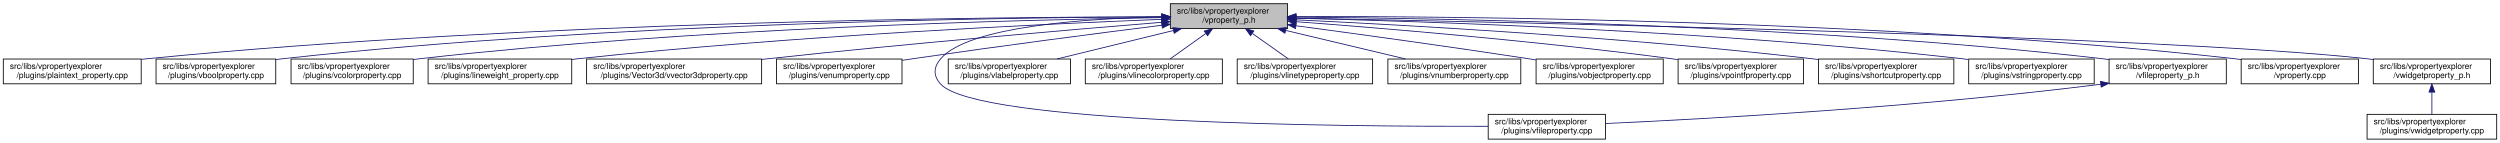
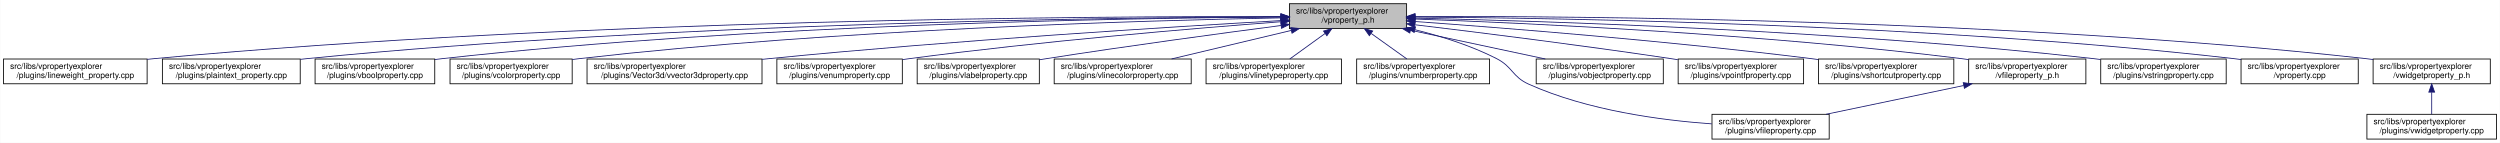
- <svg xmlns="http://www.w3.org/2000/svg" xmlns:xlink="http://www.w3.org/1999/xlink" width="3028pt" height="173pt" viewBox="0.00 0.00 3028.00 173.00">
+ <svg xmlns="http://www.w3.org/2000/svg" xmlns:xlink="http://www.w3.org/1999/xlink" width="3029pt" height="173pt" viewBox="0.00 0.00 3028.50 173.00">
  <g id="graph0" class="graph" transform="scale(1 1) rotate(0) translate(4 169)">
-     <polygon fill="white" stroke="transparent" points="-4,4 -4,-169 3024,-169 3024,4 -4,4" />
+     <polygon fill="white" stroke="transparent" points="-4,4 -4,-169 3024.5,-169 3024.5,4 -4,4" />
    <g id="node1" class="node">
      <g id="a_node1">
        <a xlink:title=" ">
-           <polygon fill="#bfbfbf" stroke="black" points="1413.5,-134.5 1413.5,-164.5 1555.5,-164.5 1555.5,-134.5 1413.5,-134.5" />
-           <text text-anchor="start" x="1421.5" y="-152.5" font-family="Helvetica,sans-Serif" font-size="10.00">src/libs/vpropertyexplorer</text>
-           <text text-anchor="middle" x="1484.5" y="-141.5" font-family="Helvetica,sans-Serif" font-size="10.00">/vproperty_p.h</text>
+           <polygon fill="#bfbfbf" stroke="black" points="1558,-134.5 1558,-164.5 1700,-164.5 1700,-134.5 1558,-134.5" />
+           <text text-anchor="start" x="1566" y="-152.5" font-family="Helvetica,sans-Serif" font-size="10.00">src/libs/vpropertyexplorer</text>
+           <text text-anchor="middle" x="1629" y="-141.5" font-family="Helvetica,sans-Serif" font-size="10.00">/vproperty_p.h</text>
        </a>
      </g>
    </g>
    <g id="node2" class="node">
      <g id="a_node2">
-         <a xlink:href="../../da/d2f/plaintext__property_8cpp.html" target="_top" xlink:title=" ">
-           <polygon fill="white" stroke="black" points="0,-67.5 0,-97.5 167,-97.5 167,-67.5 0,-67.5" />
+         <a xlink:href="../../d9/d33/lineweight__property_8cpp.html" target="_top" xlink:title=" ">
+           <polygon fill="white" stroke="black" points="0,-67.5 0,-97.5 174,-97.5 174,-67.5 0,-67.5" />
          <text text-anchor="start" x="8" y="-85.5" font-family="Helvetica,sans-Serif" font-size="10.00">src/libs/vpropertyexplorer</text>
-           <text text-anchor="middle" x="83.5" y="-74.5" font-family="Helvetica,sans-Serif" font-size="10.00">/plugins/plaintext_property.cpp</text>
+           <text text-anchor="middle" x="87" y="-74.5" font-family="Helvetica,sans-Serif" font-size="10.00">/plugins/lineweight_property.cpp</text>
        </a>
      </g>
    </g>
    <g id="edge1" class="edge">
-       <path fill="none" stroke="midnightblue" d="M1403.23,-148.68C1197.3,-148.43 638.49,-143.26 175.5,-98 172.76,-97.73 169.99,-97.44 167.18,-97.12" />
-       <polygon fill="midnightblue" stroke="midnightblue" points="1403.35,-152.18 1413.35,-148.69 1403.36,-145.18 1403.35,-152.18" />
+       <path fill="none" stroke="midnightblue" d="M1547.54,-148.93C1327.16,-149.39 700.97,-146 183,-98 180.06,-97.73 177.08,-97.43 174.07,-97.1" />
+       <polygon fill="midnightblue" stroke="midnightblue" points="1547.73,-152.43 1557.72,-148.91 1547.71,-145.43 1547.73,-152.43" />
    </g>
    <g id="node3" class="node">
      <g id="a_node3">
-         <a xlink:href="../../d8/d83/vboolproperty_8cpp.html" target="_top" xlink:title=" ">
-           <polygon fill="white" stroke="black" points="185,-67.5 185,-97.5 330,-97.5 330,-67.5 185,-67.5" />
-           <text text-anchor="start" x="193" y="-85.5" font-family="Helvetica,sans-Serif" font-size="10.00">src/libs/vpropertyexplorer</text>
-           <text text-anchor="middle" x="257.5" y="-74.5" font-family="Helvetica,sans-Serif" font-size="10.00">/plugins/vboolproperty.cpp</text>
+         <a xlink:href="../../da/d2f/plaintext__property_8cpp.html" target="_top" xlink:title=" ">
+           <polygon fill="white" stroke="black" points="192.5,-67.5 192.5,-97.5 359.5,-97.5 359.5,-67.5 192.5,-67.5" />
+           <text text-anchor="start" x="200.5" y="-85.5" font-family="Helvetica,sans-Serif" font-size="10.00">src/libs/vpropertyexplorer</text>
+           <text text-anchor="middle" x="276" y="-74.5" font-family="Helvetica,sans-Serif" font-size="10.00">/plugins/plaintext_property.cpp</text>
        </a>
      </g>
    </g>
    <g id="edge2" class="edge">
-       <path fill="none" stroke="midnightblue" d="M1403.16,-148.56C1215.25,-147.91 736.66,-141.68 339.5,-98 336.48,-97.67 333.41,-97.29 330.31,-96.88" />
-       <polygon fill="midnightblue" stroke="midnightblue" points="1403.23,-152.06 1413.24,-148.59 1403.25,-145.06 1403.23,-152.06" />
+       <path fill="none" stroke="midnightblue" d="M1547.52,-148.51C1346.62,-147.83 811.64,-141.69 368,-98 365.26,-97.73 362.49,-97.43 359.68,-97.11" />
+       <polygon fill="midnightblue" stroke="midnightblue" points="1547.69,-152.01 1557.7,-148.54 1547.71,-145.01 1547.69,-152.01" />
    </g>
    <g id="node4" class="node">
      <g id="a_node4">
-         <a xlink:href="../../d0/d6b/vcolorproperty_8cpp.html" target="_top" xlink:title=" ">
-           <polygon fill="white" stroke="black" points="348.5,-67.5 348.5,-97.5 496.5,-97.5 496.5,-67.5 348.5,-67.5" />
-           <text text-anchor="start" x="356.5" y="-85.5" font-family="Helvetica,sans-Serif" font-size="10.00">src/libs/vpropertyexplorer</text>
-           <text text-anchor="middle" x="422.5" y="-74.5" font-family="Helvetica,sans-Serif" font-size="10.00">/plugins/vcolorproperty.cpp</text>
+         <a xlink:href="../../d8/d83/vboolproperty_8cpp.html" target="_top" xlink:title=" ">
+           <polygon fill="white" stroke="black" points="377.5,-67.5 377.5,-97.5 522.5,-97.5 522.5,-67.5 377.5,-67.5" />
+           <text text-anchor="start" x="385.5" y="-85.5" font-family="Helvetica,sans-Serif" font-size="10.00">src/libs/vpropertyexplorer</text>
+           <text text-anchor="middle" x="450" y="-74.5" font-family="Helvetica,sans-Serif" font-size="10.00">/plugins/vboolproperty.cpp</text>
        </a>
      </g>
    </g>
    <g id="edge3" class="edge">
-       <path fill="none" stroke="midnightblue" d="M1403.3,-147.64C1235.23,-145.13 837.18,-135.39 505.5,-98 502.59,-97.67 499.63,-97.31 496.65,-96.91" />
-       <polygon fill="midnightblue" stroke="midnightblue" points="1403.27,-151.14 1413.31,-147.79 1403.37,-144.14 1403.27,-151.14" />
+       <path fill="none" stroke="midnightblue" d="M1547.8,-148.34C1365.54,-147.19 910.22,-139.97 532,-98 528.98,-97.67 525.91,-97.29 522.81,-96.88" />
+       <polygon fill="midnightblue" stroke="midnightblue" points="1547.82,-151.84 1557.84,-148.4 1547.86,-144.84 1547.82,-151.84" />
    </g>
    <g id="node5" class="node">
      <g id="a_node5">
-         <a xlink:href="../../d9/d33/lineweight__property_8cpp.html" target="_top" xlink:title=" ">
-           <polygon fill="white" stroke="black" points="514.5,-67.5 514.5,-97.5 688.5,-97.5 688.5,-67.5 514.5,-67.5" />
-           <text text-anchor="start" x="522.5" y="-85.5" font-family="Helvetica,sans-Serif" font-size="10.00">src/libs/vpropertyexplorer</text>
-           <text text-anchor="middle" x="601.5" y="-74.5" font-family="Helvetica,sans-Serif" font-size="10.00">/plugins/lineweight_property.cpp</text>
+         <a xlink:href="../../d0/d6b/vcolorproperty_8cpp.html" target="_top" xlink:title=" ">
+           <polygon fill="white" stroke="black" points="541,-67.5 541,-97.5 689,-97.5 689,-67.5 541,-67.5" />
+           <text text-anchor="start" x="549" y="-85.5" font-family="Helvetica,sans-Serif" font-size="10.00">src/libs/vpropertyexplorer</text>
+           <text text-anchor="middle" x="615" y="-74.5" font-family="Helvetica,sans-Serif" font-size="10.00">/plugins/vcolorproperty.cpp</text>
        </a>
      </g>
    </g>
    <g id="edge4" class="edge">
-       <path fill="none" stroke="midnightblue" d="M1403.23,-145.59C1260.23,-139.95 954.41,-125.59 697.5,-98 694.57,-97.68 691.59,-97.35 688.58,-96.99" />
-       <polygon fill="midnightblue" stroke="midnightblue" points="1403.11,-149.08 1413.24,-145.98 1403.39,-142.09 1403.11,-149.08" />
+       <path fill="none" stroke="midnightblue" d="M1547.43,-147.33C1385.16,-144.28 1010.58,-133.65 698,-98 695.09,-97.67 692.13,-97.3 689.15,-96.9" />
+       <polygon fill="midnightblue" stroke="midnightblue" points="1547.74,-150.83 1557.81,-147.52 1547.87,-143.84 1547.74,-150.83" />
    </g>
    <g id="node6" class="node">
      <g id="a_node6">
        <a xlink:href="../../d2/d8f/vvector3dproperty_8cpp.html" target="_top" xlink:title=" ">
-           <polygon fill="white" stroke="black" points="706.5,-67.5 706.5,-97.5 918.5,-97.5 918.5,-67.5 706.5,-67.5" />
-           <text text-anchor="start" x="714.5" y="-85.5" font-family="Helvetica,sans-Serif" font-size="10.00">src/libs/vpropertyexplorer</text>
-           <text text-anchor="middle" x="812.5" y="-74.5" font-family="Helvetica,sans-Serif" font-size="10.00">/plugins/Vector3d/vvector3dproperty.cpp</text>
+           <polygon fill="white" stroke="black" points="707,-67.5 707,-97.5 919,-97.5 919,-67.5 707,-67.5" />
+           <text text-anchor="start" x="715" y="-85.5" font-family="Helvetica,sans-Serif" font-size="10.00">src/libs/vpropertyexplorer</text>
+           <text text-anchor="middle" x="813" y="-74.5" font-family="Helvetica,sans-Serif" font-size="10.00">/plugins/Vector3d/vvector3dproperty.cpp</text>
        </a>
      </g>
    </g>
    <g id="edge5" class="edge">
-       <path fill="none" stroke="midnightblue" d="M1402.97,-142.01C1294.37,-133.15 1096.3,-116.29 927.5,-98 924.6,-97.69 921.66,-97.36 918.69,-97.03" />
-       <polygon fill="midnightblue" stroke="midnightblue" points="1402.95,-145.52 1413.2,-142.84 1403.52,-138.54 1402.95,-145.52" />
+       <path fill="none" stroke="midnightblue" d="M1547.67,-144.06C1416.91,-136.6 1151.88,-120.16 928,-98 925.1,-97.71 922.15,-97.41 919.18,-97.1" />
+       <polygon fill="midnightblue" stroke="midnightblue" points="1547.81,-147.57 1558,-144.64 1548.21,-140.58 1547.81,-147.57" />
    </g>
    <g id="node7" class="node">
      <g id="a_node7">
        <a xlink:href="../../d3/d60/venumproperty_8cpp.html" target="_top" xlink:title=" ">
-           <polygon fill="white" stroke="black" points="936.5,-67.5 936.5,-97.5 1088.5,-97.5 1088.5,-67.5 936.5,-67.5" />
-           <text text-anchor="start" x="944.5" y="-85.5" font-family="Helvetica,sans-Serif" font-size="10.00">src/libs/vpropertyexplorer</text>
-           <text text-anchor="middle" x="1012.5" y="-74.5" font-family="Helvetica,sans-Serif" font-size="10.00">/plugins/venumproperty.cpp</text>
+           <polygon fill="white" stroke="black" points="937,-67.5 937,-97.5 1089,-97.5 1089,-67.5 937,-67.5" />
+           <text text-anchor="start" x="945" y="-85.5" font-family="Helvetica,sans-Serif" font-size="10.00">src/libs/vpropertyexplorer</text>
+           <text text-anchor="middle" x="1013" y="-74.5" font-family="Helvetica,sans-Serif" font-size="10.00">/plugins/venumproperty.cpp</text>
        </a>
      </g>
    </g>
    <g id="edge6" class="edge">
-       <path fill="none" stroke="midnightblue" d="M1403.14,-138.42C1325.74,-128.67 1206.07,-113.19 1102.5,-98 1097.96,-97.33 1093.29,-96.63 1088.59,-95.91" />
-       <polygon fill="midnightblue" stroke="midnightblue" points="1402.95,-141.93 1413.31,-139.7 1403.82,-134.98 1402.95,-141.93" />
+       <path fill="none" stroke="midnightblue" d="M1547.8,-142.66C1443.45,-134.72 1256.8,-119.07 1098,-98 1095.18,-97.63 1092.31,-97.23 1089.42,-96.81" />
+       <polygon fill="midnightblue" stroke="midnightblue" points="1547.72,-146.16 1557.95,-143.43 1548.24,-139.18 1547.72,-146.16" />
    </g>
    <g id="node8" class="node">
      <g id="a_node8">
-         <a xlink:href="../../d7/dd2/vfileproperty_8cpp.html" target="_top" xlink:title=" ">
-           <polygon fill="white" stroke="black" points="1798.5,-0.5 1798.5,-30.5 1940.5,-30.5 1940.5,-0.5 1798.5,-0.5" />
-           <text text-anchor="start" x="1806.5" y="-18.5" font-family="Helvetica,sans-Serif" font-size="10.00">src/libs/vpropertyexplorer</text>
-           <text text-anchor="middle" x="1869.5" y="-7.5" font-family="Helvetica,sans-Serif" font-size="10.00">/plugins/vfileproperty.cpp</text>
+         <a xlink:href="../../d6/ddf/vlabelproperty_8cpp.html" target="_top" xlink:title=" ">
+           <polygon fill="white" stroke="black" points="1107,-67.5 1107,-97.5 1255,-97.5 1255,-67.5 1107,-67.5" />
+           <text text-anchor="start" x="1115" y="-85.5" font-family="Helvetica,sans-Serif" font-size="10.00">src/libs/vpropertyexplorer</text>
+           <text text-anchor="middle" x="1181" y="-74.5" font-family="Helvetica,sans-Serif" font-size="10.00">/plugins/vlabelproperty.cpp</text>
        </a>
      </g>
    </g>
    <g id="edge7" class="edge">
-       <path fill="none" stroke="midnightblue" d="M1403.36,-148.53C1311.28,-146.64 1169.44,-137.2 1135.5,-98 1126.48,-87.58 1126.1,-77.07 1135.5,-67 1180.12,-19.21 1622.9,-15.56 1798.39,-16.02" />
-       <polygon fill="midnightblue" stroke="midnightblue" points="1403.43,-152.03 1413.5,-148.71 1403.56,-145.03 1403.43,-152.03" />
+       <path fill="none" stroke="midnightblue" d="M1547.7,-138.09C1473.66,-128.41 1361.34,-113.23 1264,-98 1261.11,-97.55 1258.16,-97.08 1255.19,-96.6" />
+       <polygon fill="midnightblue" stroke="midnightblue" points="1547.53,-141.6 1557.89,-139.42 1548.43,-134.66 1547.53,-141.6" />
    </g>
    <g id="node9" class="node">
      <g id="a_node9">
-         <a xlink:href="../../d6/ddf/vlabelproperty_8cpp.html" target="_top" xlink:title=" ">
-           <polygon fill="white" stroke="black" points="1144.5,-67.5 1144.5,-97.5 1292.5,-97.5 1292.5,-67.5 1144.5,-67.5" />
-           <text text-anchor="start" x="1152.5" y="-85.5" font-family="Helvetica,sans-Serif" font-size="10.00">src/libs/vpropertyexplorer</text>
-           <text text-anchor="middle" x="1218.5" y="-74.5" font-family="Helvetica,sans-Serif" font-size="10.00">/plugins/vlabelproperty.cpp</text>
+         <a xlink:href="../../dd/d22/vlinecolorproperty_8cpp.html" target="_top" xlink:title=" ">
+           <polygon fill="white" stroke="black" points="1273,-67.5 1273,-97.5 1439,-97.5 1439,-67.5 1273,-67.5" />
+           <text text-anchor="start" x="1281" y="-85.5" font-family="Helvetica,sans-Serif" font-size="10.00">src/libs/vpropertyexplorer</text>
+           <text text-anchor="middle" x="1356" y="-74.5" font-family="Helvetica,sans-Serif" font-size="10.00">/plugins/vlinecolorproperty.cpp</text>
        </a>
      </g>
    </g>
    <g id="edge8" class="edge">
-       <path fill="none" stroke="midnightblue" d="M1417.19,-132.05C1373.7,-121.43 1317.7,-107.74 1276.25,-97.61" />
-       <polygon fill="midnightblue" stroke="midnightblue" points="1416.56,-135.5 1427.11,-134.48 1418.23,-128.7 1416.56,-135.5" />
+       <path fill="none" stroke="midnightblue" d="M1560.2,-132.12C1515.53,-121.48 1457.9,-107.76 1415.27,-97.61" />
+       <polygon fill="midnightblue" stroke="midnightblue" points="1559.56,-135.56 1570.1,-134.48 1561.18,-128.75 1559.56,-135.56" />
    </g>
    <g id="node10" class="node">
      <g id="a_node10">
-         <a xlink:href="../../dd/d22/vlinecolorproperty_8cpp.html" target="_top" xlink:title=" ">
-           <polygon fill="white" stroke="black" points="1310.5,-67.5 1310.5,-97.5 1476.5,-97.5 1476.5,-67.5 1310.5,-67.5" />
-           <text text-anchor="start" x="1318.5" y="-85.5" font-family="Helvetica,sans-Serif" font-size="10.00">src/libs/vpropertyexplorer</text>
-           <text text-anchor="middle" x="1393.5" y="-74.5" font-family="Helvetica,sans-Serif" font-size="10.00">/plugins/vlinecolorproperty.cpp</text>
+         <a xlink:href="../../dc/d32/vlinetypeproperty_8cpp.html" target="_top" xlink:title=" ">
+           <polygon fill="white" stroke="black" points="1457,-67.5 1457,-97.5 1621,-97.5 1621,-67.5 1457,-67.5" />
+           <text text-anchor="start" x="1465" y="-85.5" font-family="Helvetica,sans-Serif" font-size="10.00">src/libs/vpropertyexplorer</text>
+           <text text-anchor="middle" x="1539" y="-74.5" font-family="Helvetica,sans-Serif" font-size="10.00">/plugins/vlinetypeproperty.cpp</text>
        </a>
      </g>
    </g>
    <g id="edge9" class="edge">
-       <path fill="none" stroke="midnightblue" d="M1456.43,-128.45C1442.43,-118.45 1425.84,-106.6 1413.21,-97.58" />
-       <polygon fill="midnightblue" stroke="midnightblue" points="1454.58,-131.43 1464.75,-134.4 1458.65,-125.74 1454.58,-131.43" />
+       <path fill="none" stroke="midnightblue" d="M1601.24,-128.45C1587.39,-118.45 1570.98,-106.6 1558.49,-97.58" />
+       <polygon fill="midnightblue" stroke="midnightblue" points="1599.32,-131.38 1609.47,-134.4 1603.41,-125.7 1599.32,-131.38" />
    </g>
    <g id="node11" class="node">
      <g id="a_node11">
-         <a xlink:href="../../dc/d32/vlinetypeproperty_8cpp.html" target="_top" xlink:title=" ">
-           <polygon fill="white" stroke="black" points="1494.5,-67.5 1494.5,-97.5 1658.5,-97.5 1658.5,-67.5 1494.5,-67.5" />
-           <text text-anchor="start" x="1502.5" y="-85.5" font-family="Helvetica,sans-Serif" font-size="10.00">src/libs/vpropertyexplorer</text>
-           <text text-anchor="middle" x="1576.5" y="-74.5" font-family="Helvetica,sans-Serif" font-size="10.00">/plugins/vlinetypeproperty.cpp</text>
+         <a xlink:href="../../d7/dda/vnumberproperty_8cpp.html" target="_top" xlink:title=" ">
+           <polygon fill="white" stroke="black" points="1639.5,-67.5 1639.5,-97.5 1800.5,-97.5 1800.5,-67.5 1639.5,-67.5" />
+           <text text-anchor="start" x="1647.5" y="-85.5" font-family="Helvetica,sans-Serif" font-size="10.00">src/libs/vpropertyexplorer</text>
+           <text text-anchor="middle" x="1720" y="-74.5" font-family="Helvetica,sans-Serif" font-size="10.00">/plugins/vnumberproperty.cpp</text>
        </a>
      </g>
    </g>
    <g id="edge10" class="edge">
-       <path fill="none" stroke="midnightblue" d="M1512.88,-128.45C1527.03,-118.45 1543.81,-106.6 1556.58,-97.58" />
-       <polygon fill="midnightblue" stroke="midnightblue" points="1510.61,-125.77 1504.46,-134.4 1514.65,-131.48 1510.61,-125.77" />
+       <path fill="none" stroke="midnightblue" d="M1657.07,-128.45C1671.07,-118.45 1687.66,-106.6 1700.29,-97.58" />
+       <polygon fill="midnightblue" stroke="midnightblue" points="1654.85,-125.74 1648.75,-134.4 1658.92,-131.43 1654.85,-125.74" />
    </g>
    <g id="node12" class="node">
      <g id="a_node12">
-         <a xlink:href="../../d7/dda/vnumberproperty_8cpp.html" target="_top" xlink:title=" ">
-           <polygon fill="white" stroke="black" points="1677,-67.5 1677,-97.5 1838,-97.5 1838,-67.5 1677,-67.5" />
-           <text text-anchor="start" x="1685" y="-85.5" font-family="Helvetica,sans-Serif" font-size="10.00">src/libs/vpropertyexplorer</text>
-           <text text-anchor="middle" x="1757.5" y="-74.5" font-family="Helvetica,sans-Serif" font-size="10.00">/plugins/vnumberproperty.cpp</text>
+         <a xlink:href="../../d7/dd2/vfileproperty_8cpp.html" target="_top" xlink:title=" ">
+           <polygon fill="white" stroke="black" points="2070,-0.5 2070,-30.5 2212,-30.5 2212,-0.5 2070,-0.5" />
+           <text text-anchor="start" x="2078" y="-18.5" font-family="Helvetica,sans-Serif" font-size="10.00">src/libs/vpropertyexplorer</text>
+           <text text-anchor="middle" x="2141" y="-7.5" font-family="Helvetica,sans-Serif" font-size="10.00">/plugins/vfileproperty.cpp</text>
        </a>
      </g>
    </g>
    <g id="edge11" class="edge">
-       <path fill="none" stroke="midnightblue" d="M1553.3,-132.12C1597.97,-121.48 1655.6,-107.76 1698.23,-97.61" />
-       <polygon fill="midnightblue" stroke="midnightblue" points="1552.32,-128.75 1543.4,-134.48 1553.94,-135.56 1552.32,-128.75" />
+       <path fill="none" stroke="midnightblue" d="M1709.99,-133.04C1741.91,-125.11 1778.23,-113.73 1809,-98 1828.72,-87.92 1827.79,-76.05 1848,-67 1919.25,-35.08 2008.59,-23.25 2069.76,-18.92" />
+       <polygon fill="midnightblue" stroke="midnightblue" points="1709.13,-129.65 1700.23,-135.39 1710.77,-136.45 1709.13,-129.65" />
    </g>
    <g id="node13" class="node">
      <g id="a_node13">
        <a xlink:href="../../d5/d66/vobjectproperty_8cpp.html" target="_top" xlink:title=" ">
-           <polygon fill="white" stroke="black" points="1856.5,-67.5 1856.5,-97.5 2010.5,-97.5 2010.5,-67.5 1856.5,-67.5" />
-           <text text-anchor="start" x="1864.5" y="-85.5" font-family="Helvetica,sans-Serif" font-size="10.00">src/libs/vpropertyexplorer</text>
-           <text text-anchor="middle" x="1933.5" y="-74.5" font-family="Helvetica,sans-Serif" font-size="10.00">/plugins/vobjectproperty.cpp</text>
+           <polygon fill="white" stroke="black" points="1857,-67.5 1857,-97.5 2011,-97.5 2011,-67.5 1857,-67.5" />
+           <text text-anchor="start" x="1865" y="-85.5" font-family="Helvetica,sans-Serif" font-size="10.00">src/libs/vpropertyexplorer</text>
+           <text text-anchor="middle" x="1934" y="-74.5" font-family="Helvetica,sans-Serif" font-size="10.00">/plugins/vobjectproperty.cpp</text>
        </a>
      </g>
    </g>
    <g id="edge12" class="edge">
-       <path fill="none" stroke="midnightblue" d="M1565.78,-137.79C1639.21,-127.96 1750.2,-112.74 1846.5,-98 1849.68,-97.51 1852.92,-97.01 1856.2,-96.49" />
-       <polygon fill="midnightblue" stroke="midnightblue" points="1565.12,-134.35 1555.67,-139.14 1566.05,-141.28 1565.12,-134.35" />
+       <path fill="none" stroke="midnightblue" d="M1704.63,-132.38C1754.8,-121.69 1819.99,-107.8 1868.05,-97.55" />
+       <polygon fill="midnightblue" stroke="midnightblue" points="1703.86,-128.97 1694.8,-134.48 1705.31,-135.81 1703.86,-128.97" />
    </g>
    <g id="node14" class="node">
      <g id="a_node14">
        <a xlink:href="../../d2/dec/vpointfproperty_8cpp.html" target="_top" xlink:title=" ">
-           <polygon fill="white" stroke="black" points="2028.5,-67.5 2028.5,-97.5 2180.5,-97.5 2180.5,-67.5 2028.5,-67.5" />
-           <text text-anchor="start" x="2036.5" y="-85.5" font-family="Helvetica,sans-Serif" font-size="10.00">src/libs/vpropertyexplorer</text>
-           <text text-anchor="middle" x="2104.5" y="-74.5" font-family="Helvetica,sans-Serif" font-size="10.00">/plugins/vpointfproperty.cpp</text>
+           <polygon fill="white" stroke="black" points="2029,-67.5 2029,-97.5 2181,-97.5 2181,-67.5 2029,-67.5" />
+           <text text-anchor="start" x="2037" y="-85.5" font-family="Helvetica,sans-Serif" font-size="10.00">src/libs/vpropertyexplorer</text>
+           <text text-anchor="middle" x="2105" y="-74.5" font-family="Helvetica,sans-Serif" font-size="10.00">/plugins/vpointfproperty.cpp</text>
        </a>
      </g>
    </g>
    <g id="edge13" class="edge">
-       <path fill="none" stroke="midnightblue" d="M1565.87,-142.72C1670.92,-134.83 1859.28,-119.2 2019.5,-98 2022.32,-97.63 2025.19,-97.23 2028.09,-96.81" />
-       <polygon fill="midnightblue" stroke="midnightblue" points="1565.37,-139.25 1555.65,-143.49 1565.89,-146.23 1565.37,-139.25" />
+       <path fill="none" stroke="midnightblue" d="M1710.5,-138.95C1789.69,-129.44 1913.27,-113.99 2020,-98 2022.81,-97.58 2025.68,-97.14 2028.57,-96.69" />
+       <polygon fill="midnightblue" stroke="midnightblue" points="1709.62,-135.53 1700.11,-140.19 1710.46,-142.48 1709.62,-135.53" />
    </g>
    <g id="node15" class="node">
      <g id="a_node15">
        <a xlink:href="../../de/d34/vshortcutproperty_8cpp.html" target="_top" xlink:title=" ">
-           <polygon fill="white" stroke="black" points="2198.5,-67.5 2198.5,-97.5 2362.5,-97.5 2362.5,-67.5 2198.5,-67.5" />
-           <text text-anchor="start" x="2206.5" y="-85.5" font-family="Helvetica,sans-Serif" font-size="10.00">src/libs/vpropertyexplorer</text>
-           <text text-anchor="middle" x="2280.5" y="-74.5" font-family="Helvetica,sans-Serif" font-size="10.00">/plugins/vshortcutproperty.cpp</text>
+           <polygon fill="white" stroke="black" points="2199,-67.5 2199,-97.5 2363,-97.5 2363,-67.5 2199,-67.5" />
+           <text text-anchor="start" x="2207" y="-85.5" font-family="Helvetica,sans-Serif" font-size="10.00">src/libs/vpropertyexplorer</text>
+           <text text-anchor="middle" x="2281" y="-74.5" font-family="Helvetica,sans-Serif" font-size="10.00">/plugins/vshortcutproperty.cpp</text>
        </a>
      </g>
    </g>
    <g id="edge14" class="edge">
-       <path fill="none" stroke="midnightblue" d="M1565.73,-144.97C1697.14,-138.74 1964.36,-123.95 2189.5,-98 2192.36,-97.67 2195.27,-97.32 2198.2,-96.94" />
-       <polygon fill="midnightblue" stroke="midnightblue" points="1565.56,-141.47 1555.74,-145.44 1565.89,-148.46 1565.56,-141.47" />
+       <path fill="none" stroke="midnightblue" d="M1710.3,-142.93C1819.6,-135.04 2019.85,-119.19 2190,-98 2192.86,-97.64 2195.76,-97.27 2198.7,-96.87" />
+       <polygon fill="midnightblue" stroke="midnightblue" points="1709.74,-139.46 1700.01,-143.67 1710.24,-146.44 1709.74,-139.46" />
    </g>
    <g id="node16" class="node">
      <g id="a_node16">
-         <a xlink:href="../../dc/d18/vstringproperty_8cpp.html" target="_top" xlink:title=" ">
-           <polygon fill="white" stroke="black" points="2380.5,-67.5 2380.5,-97.5 2532.5,-97.5 2532.5,-67.5 2380.5,-67.5" />
-           <text text-anchor="start" x="2388.5" y="-85.5" font-family="Helvetica,sans-Serif" font-size="10.00">src/libs/vpropertyexplorer</text>
-           <text text-anchor="middle" x="2456.5" y="-74.5" font-family="Helvetica,sans-Serif" font-size="10.00">/plugins/vstringproperty.cpp</text>
+         <a xlink:href="../../dc/de7/vfileproperty__p_8h.html" target="_top" xlink:title=" ">
+           <polygon fill="white" stroke="black" points="2381,-67.5 2381,-97.5 2523,-97.5 2523,-67.5 2381,-67.5" />
+           <text text-anchor="start" x="2389" y="-85.5" font-family="Helvetica,sans-Serif" font-size="10.00">src/libs/vpropertyexplorer</text>
+           <text text-anchor="middle" x="2452" y="-74.5" font-family="Helvetica,sans-Serif" font-size="10.00">/vfileproperty_p.h</text>
        </a>
      </g>
    </g>
    <g id="edge15" class="edge">
-       <path fill="none" stroke="midnightblue" d="M1565.74,-146.92C1722.17,-143.2 2075.88,-131.52 2371.5,-98 2374.33,-97.68 2377.2,-97.33 2380.1,-96.95" />
-       <polygon fill="midnightblue" stroke="midnightblue" points="1565.64,-143.42 1555.73,-147.15 1565.81,-150.42 1565.64,-143.42" />
+       <path fill="none" stroke="midnightblue" d="M1710.2,-145.94C1847.12,-140.97 2132.45,-127.76 2372,-98 2374.94,-97.63 2377.94,-97.23 2380.96,-96.8" />
+       <polygon fill="midnightblue" stroke="midnightblue" points="1710.07,-142.45 1700.2,-146.3 1710.32,-149.44 1710.07,-142.45" />
    </g>
    <g id="node17" class="node">
      <g id="a_node17">
-         <a xlink:href="../../dc/de7/vfileproperty__p_8h.html" target="_top" xlink:title=" ">
-           <polygon fill="white" stroke="black" points="2550.5,-67.5 2550.5,-97.5 2692.5,-97.5 2692.5,-67.5 2550.5,-67.5" />
-           <text text-anchor="start" x="2558.5" y="-85.5" font-family="Helvetica,sans-Serif" font-size="10.00">src/libs/vpropertyexplorer</text>
-           <text text-anchor="middle" x="2621.5" y="-74.5" font-family="Helvetica,sans-Serif" font-size="10.00">/vfileproperty_p.h</text>
-         </a>
-       </g>
-     </g>
-     <g id="edge16" class="edge">
-       <path fill="none" stroke="midnightblue" d="M1565.63,-148.25C1743.14,-146.92 2179.13,-139.31 2541.5,-98 2544.45,-97.66 2547.45,-97.29 2550.47,-96.87" />
-       <polygon fill="midnightblue" stroke="midnightblue" points="1565.56,-144.75 1555.58,-148.32 1565.61,-151.75 1565.56,-144.75" />
+         <a xlink:href="../../dc/d18/vstringproperty_8cpp.html" target="_top" xlink:title=" ">
+           <polygon fill="white" stroke="black" points="2541,-67.5 2541,-97.5 2693,-97.5 2693,-67.5 2541,-67.5" />
+           <text text-anchor="start" x="2549" y="-85.5" font-family="Helvetica,sans-Serif" font-size="10.00">src/libs/vpropertyexplorer</text>
+           <text text-anchor="middle" x="2617" y="-74.5" font-family="Helvetica,sans-Serif" font-size="10.00">/plugins/vstringproperty.cpp</text>
+         </a>
+       </g>
+     </g>
+     <g id="edge17" class="edge">
+       <path fill="none" stroke="midnightblue" d="M1710.2,-147.03C1868.67,-143.49 2230.09,-132.08 2532,-98 2534.83,-97.68 2537.7,-97.33 2540.6,-96.95" />
+       <polygon fill="midnightblue" stroke="midnightblue" points="1709.98,-143.54 1700.06,-147.26 1710.13,-150.54 1709.98,-143.54" />
    </g>
    <g id="node18" class="node">
      <g id="a_node18">
        <a xlink:href="../../d8/dd2/vproperty_8cpp.html" target="_top" xlink:title=" ">
-           <polygon fill="white" stroke="black" points="2710.5,-67.5 2710.5,-97.5 2852.5,-97.5 2852.5,-67.5 2710.5,-67.5" />
-           <text text-anchor="start" x="2718.5" y="-85.5" font-family="Helvetica,sans-Serif" font-size="10.00">src/libs/vpropertyexplorer</text>
-           <text text-anchor="middle" x="2781.5" y="-74.5" font-family="Helvetica,sans-Serif" font-size="10.00">/vproperty.cpp</text>
+           <polygon fill="white" stroke="black" points="2711,-67.5 2711,-97.5 2853,-97.5 2853,-67.5 2711,-67.5" />
+           <text text-anchor="start" x="2719" y="-85.5" font-family="Helvetica,sans-Serif" font-size="10.00">src/libs/vpropertyexplorer</text>
+           <text text-anchor="middle" x="2782" y="-74.5" font-family="Helvetica,sans-Serif" font-size="10.00">/vproperty.cpp</text>
        </a>
      </g>
    </g>
    <g id="edge18" class="edge">
-       <path fill="none" stroke="midnightblue" d="M1565.97,-148.99C1762.11,-149.32 2275.88,-145.17 2701.5,-98 2704.45,-97.67 2707.45,-97.3 2710.47,-96.9" />
-       <polygon fill="midnightblue" stroke="midnightblue" points="1565.76,-145.49 1555.75,-148.96 1565.74,-152.49 1565.76,-145.49" />
+       <path fill="none" stroke="midnightblue" d="M1710.35,-148.34C1889.91,-147.17 2333.46,-139.89 2702,-98 2704.95,-97.67 2707.95,-97.29 2710.97,-96.88" />
+       <polygon fill="midnightblue" stroke="midnightblue" points="1710.18,-144.84 1700.2,-148.4 1710.22,-151.84 1710.18,-144.84" />
    </g>
    <g id="node19" class="node">
      <g id="a_node19">
        <a xlink:href="../../d4/d5a/vwidgetproperty__p_8h.html" target="_top" xlink:title=" ">
-           <polygon fill="white" stroke="black" points="2870.5,-67.5 2870.5,-97.5 3012.5,-97.5 3012.5,-67.5 2870.5,-67.5" />
-           <text text-anchor="start" x="2878.5" y="-85.5" font-family="Helvetica,sans-Serif" font-size="10.00">src/libs/vpropertyexplorer</text>
-           <text text-anchor="middle" x="2941.5" y="-74.5" font-family="Helvetica,sans-Serif" font-size="10.00">/vwidgetproperty_p.h</text>
+           <polygon fill="white" stroke="black" points="2871,-67.5 2871,-97.5 3013,-97.5 3013,-67.5 2871,-67.5" />
+           <text text-anchor="start" x="2879" y="-85.5" font-family="Helvetica,sans-Serif" font-size="10.00">src/libs/vpropertyexplorer</text>
+           <text text-anchor="middle" x="2942" y="-74.5" font-family="Helvetica,sans-Serif" font-size="10.00">/vwidgetproperty_p.h</text>
        </a>
      </g>
    </g>
    <g id="edge19" class="edge">
-       <path fill="none" stroke="midnightblue" d="M1565.95,-147.04C1821.89,-142.21 2608.01,-125.48 2861.5,-98 2864.45,-97.68 2867.45,-97.32 2870.48,-96.92" />
-       <polygon fill="midnightblue" stroke="midnightblue" points="1565.54,-143.55 1555.61,-147.23 1565.68,-150.55 1565.54,-143.55" />
-     </g>
-     <g id="edge17" class="edge">
-       <path fill="none" stroke="midnightblue" d="M2540.47,-66.96C2316.03,-38.73 2062.07,-24.9 1940.86,-19.41" />
-       <polygon fill="midnightblue" stroke="midnightblue" points="2540.1,-70.44 2550.46,-68.23 2540.98,-63.5 2540.1,-70.44" />
+       <path fill="none" stroke="midnightblue" d="M1710.16,-149.05C1907.85,-149.54 2429.78,-145.79 2862,-98 2864.95,-97.67 2867.95,-97.3 2870.97,-96.9" />
+       <polygon fill="midnightblue" stroke="midnightblue" points="1710.16,-145.55 1700.15,-149.02 1710.14,-152.55 1710.16,-145.55" />
+     </g>
+     <g id="edge16" class="edge">
+       <path fill="none" stroke="midnightblue" d="M2374.88,-65.38C2323.73,-54.69 2257.25,-40.8 2208.25,-30.55" />
+       <polygon fill="midnightblue" stroke="midnightblue" points="2374.4,-68.86 2384.9,-67.48 2375.83,-62 2374.4,-68.86" />
    </g>
    <g id="node20" class="node">
      <g id="a_node20">
        <a xlink:href="../../dc/ddd/vwidgetproperty_8cpp.html" target="_top" xlink:title=" ">
-           <polygon fill="white" stroke="black" points="2863,-0.5 2863,-30.5 3020,-30.5 3020,-0.5 2863,-0.5" />
-           <text text-anchor="start" x="2871" y="-18.5" font-family="Helvetica,sans-Serif" font-size="10.00">src/libs/vpropertyexplorer</text>
-           <text text-anchor="middle" x="2941.5" y="-7.5" font-family="Helvetica,sans-Serif" font-size="10.00">/plugins/vwidgetproperty.cpp</text>
+           <polygon fill="white" stroke="black" points="2863.5,-0.5 2863.5,-30.5 3020.5,-30.5 3020.5,-0.5 2863.5,-0.5" />
+           <text text-anchor="start" x="2871.5" y="-18.5" font-family="Helvetica,sans-Serif" font-size="10.00">src/libs/vpropertyexplorer</text>
+           <text text-anchor="middle" x="2942" y="-7.5" font-family="Helvetica,sans-Serif" font-size="10.00">/plugins/vwidgetproperty.cpp</text>
        </a>
      </g>
    </g>
    <g id="edge20" class="edge">
-       <path fill="none" stroke="midnightblue" d="M2941.5,-57.11C2941.5,-48.15 2941.5,-38.32 2941.5,-30.58" />
-       <polygon fill="midnightblue" stroke="midnightblue" points="2938,-57.4 2941.5,-67.4 2945,-57.4 2938,-57.4" />
+       <path fill="none" stroke="midnightblue" d="M2942,-57.11C2942,-48.15 2942,-38.32 2942,-30.58" />
+       <polygon fill="midnightblue" stroke="midnightblue" points="2938.5,-57.4 2942,-67.4 2945.5,-57.4 2938.5,-57.4" />
    </g>
  </g>
</svg>
